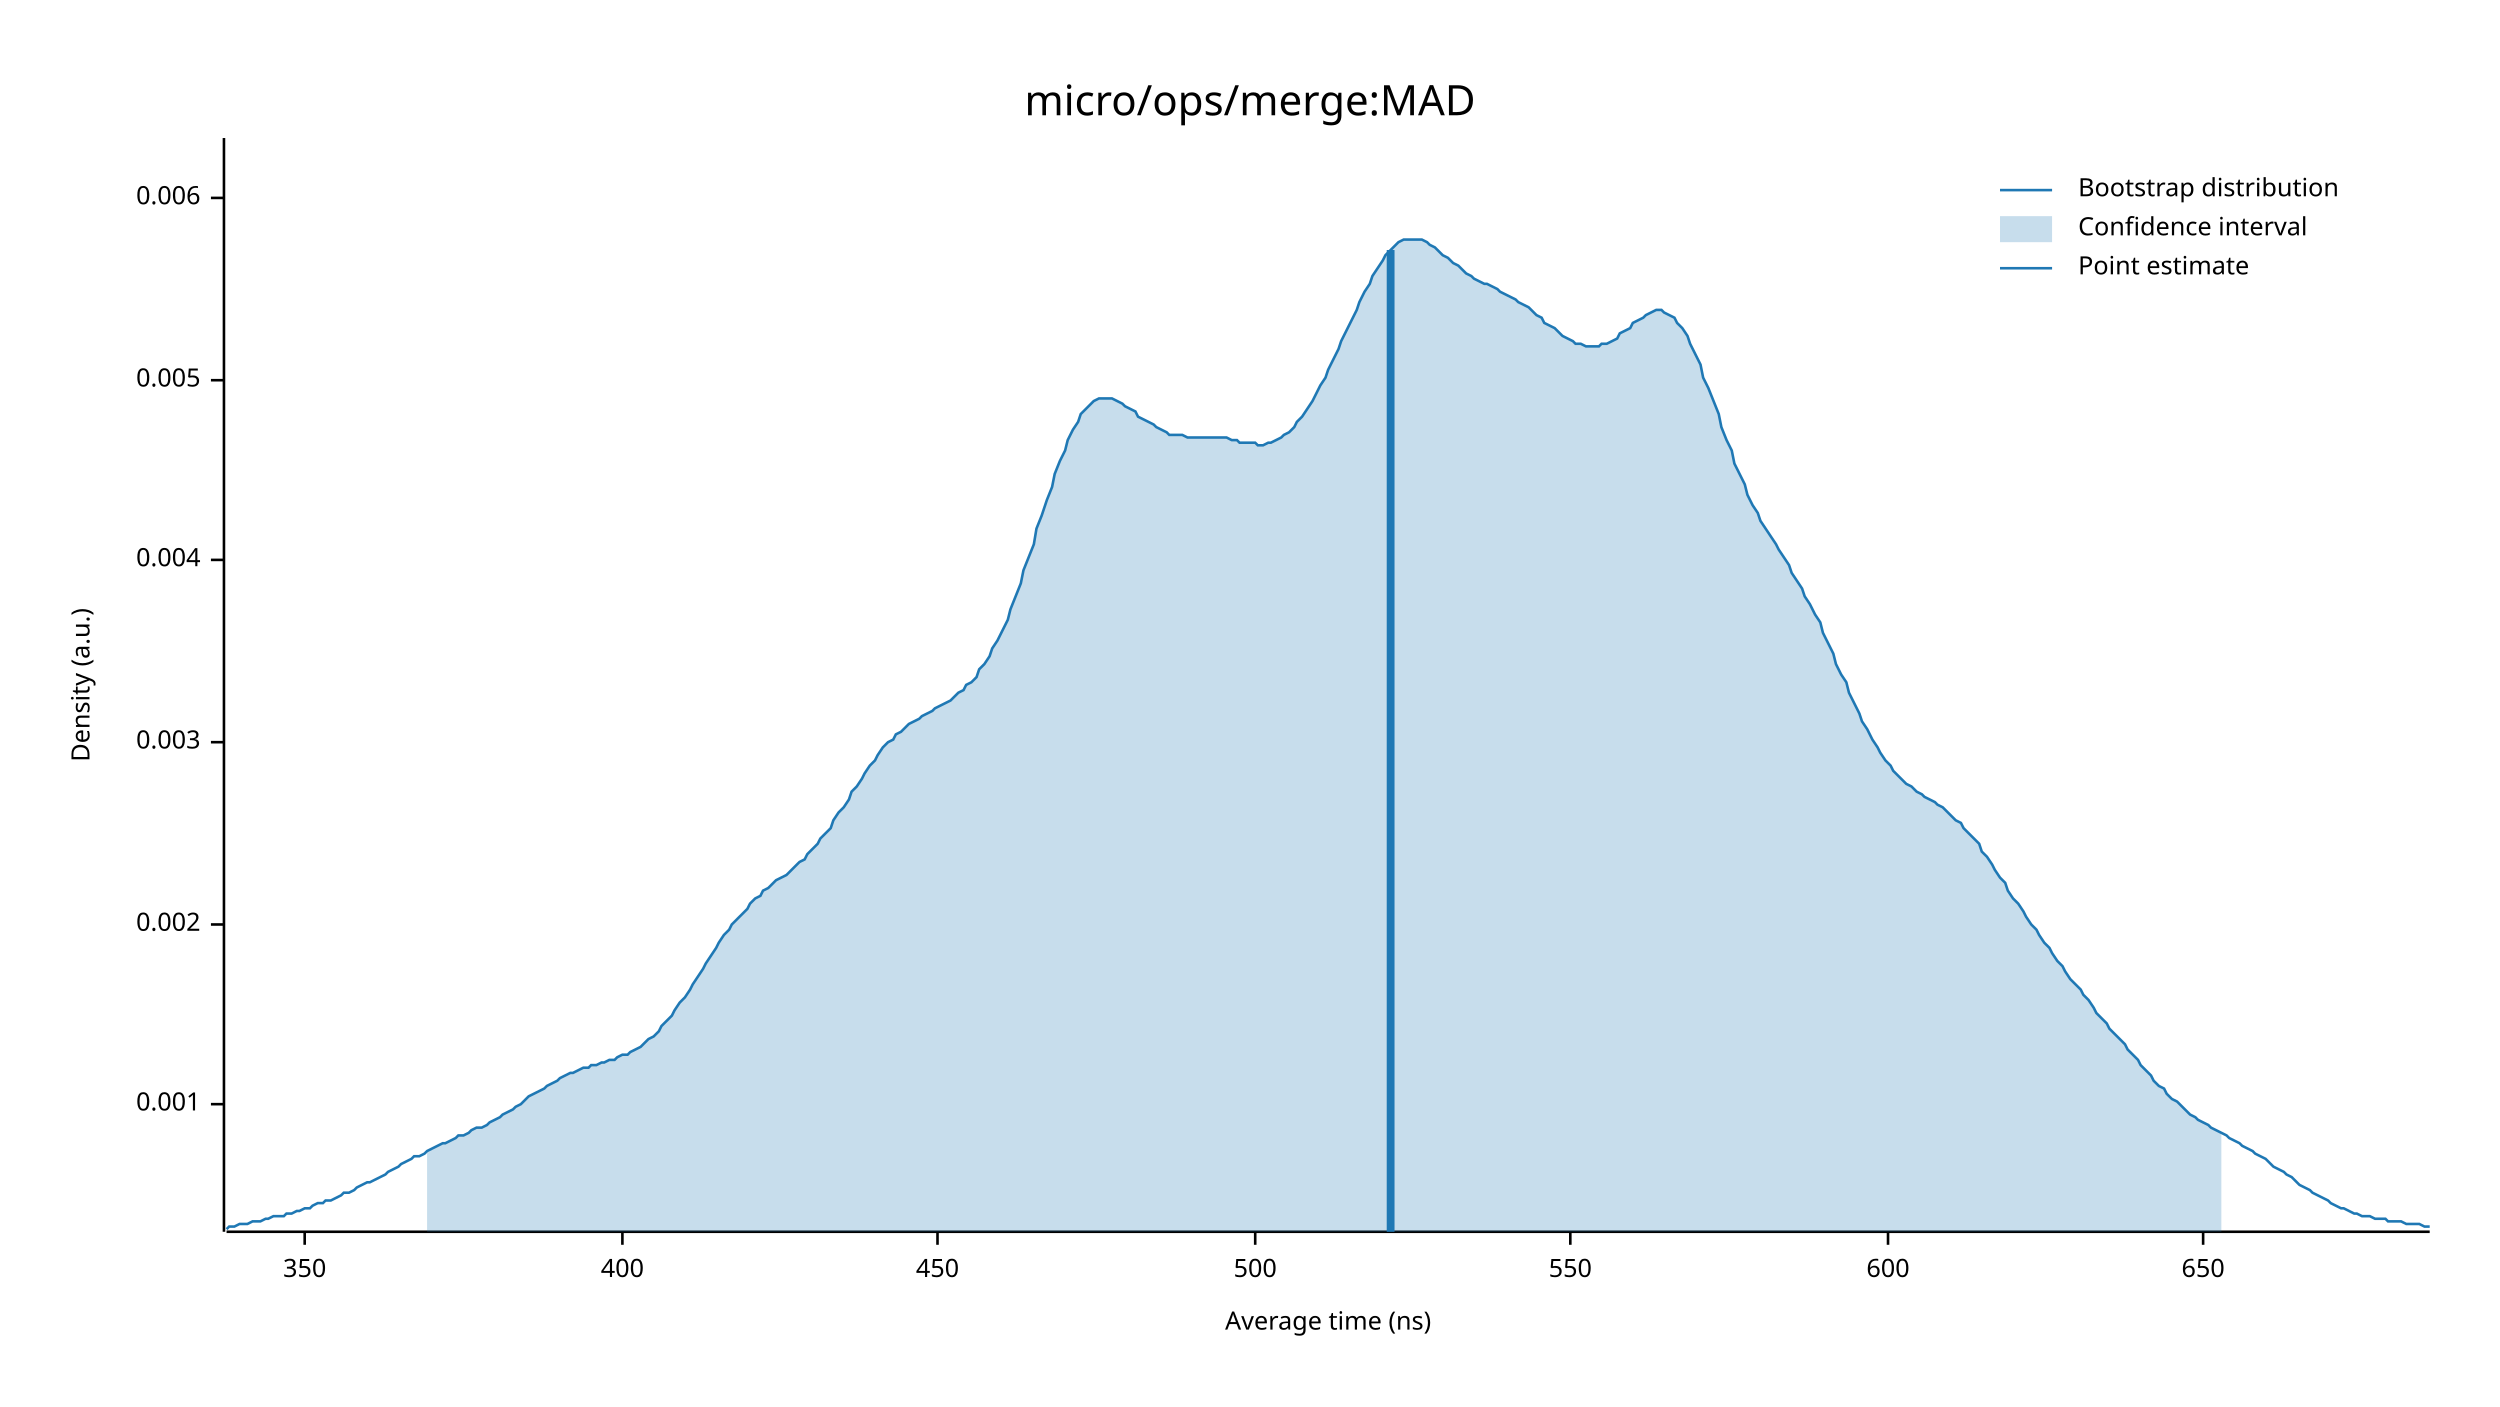
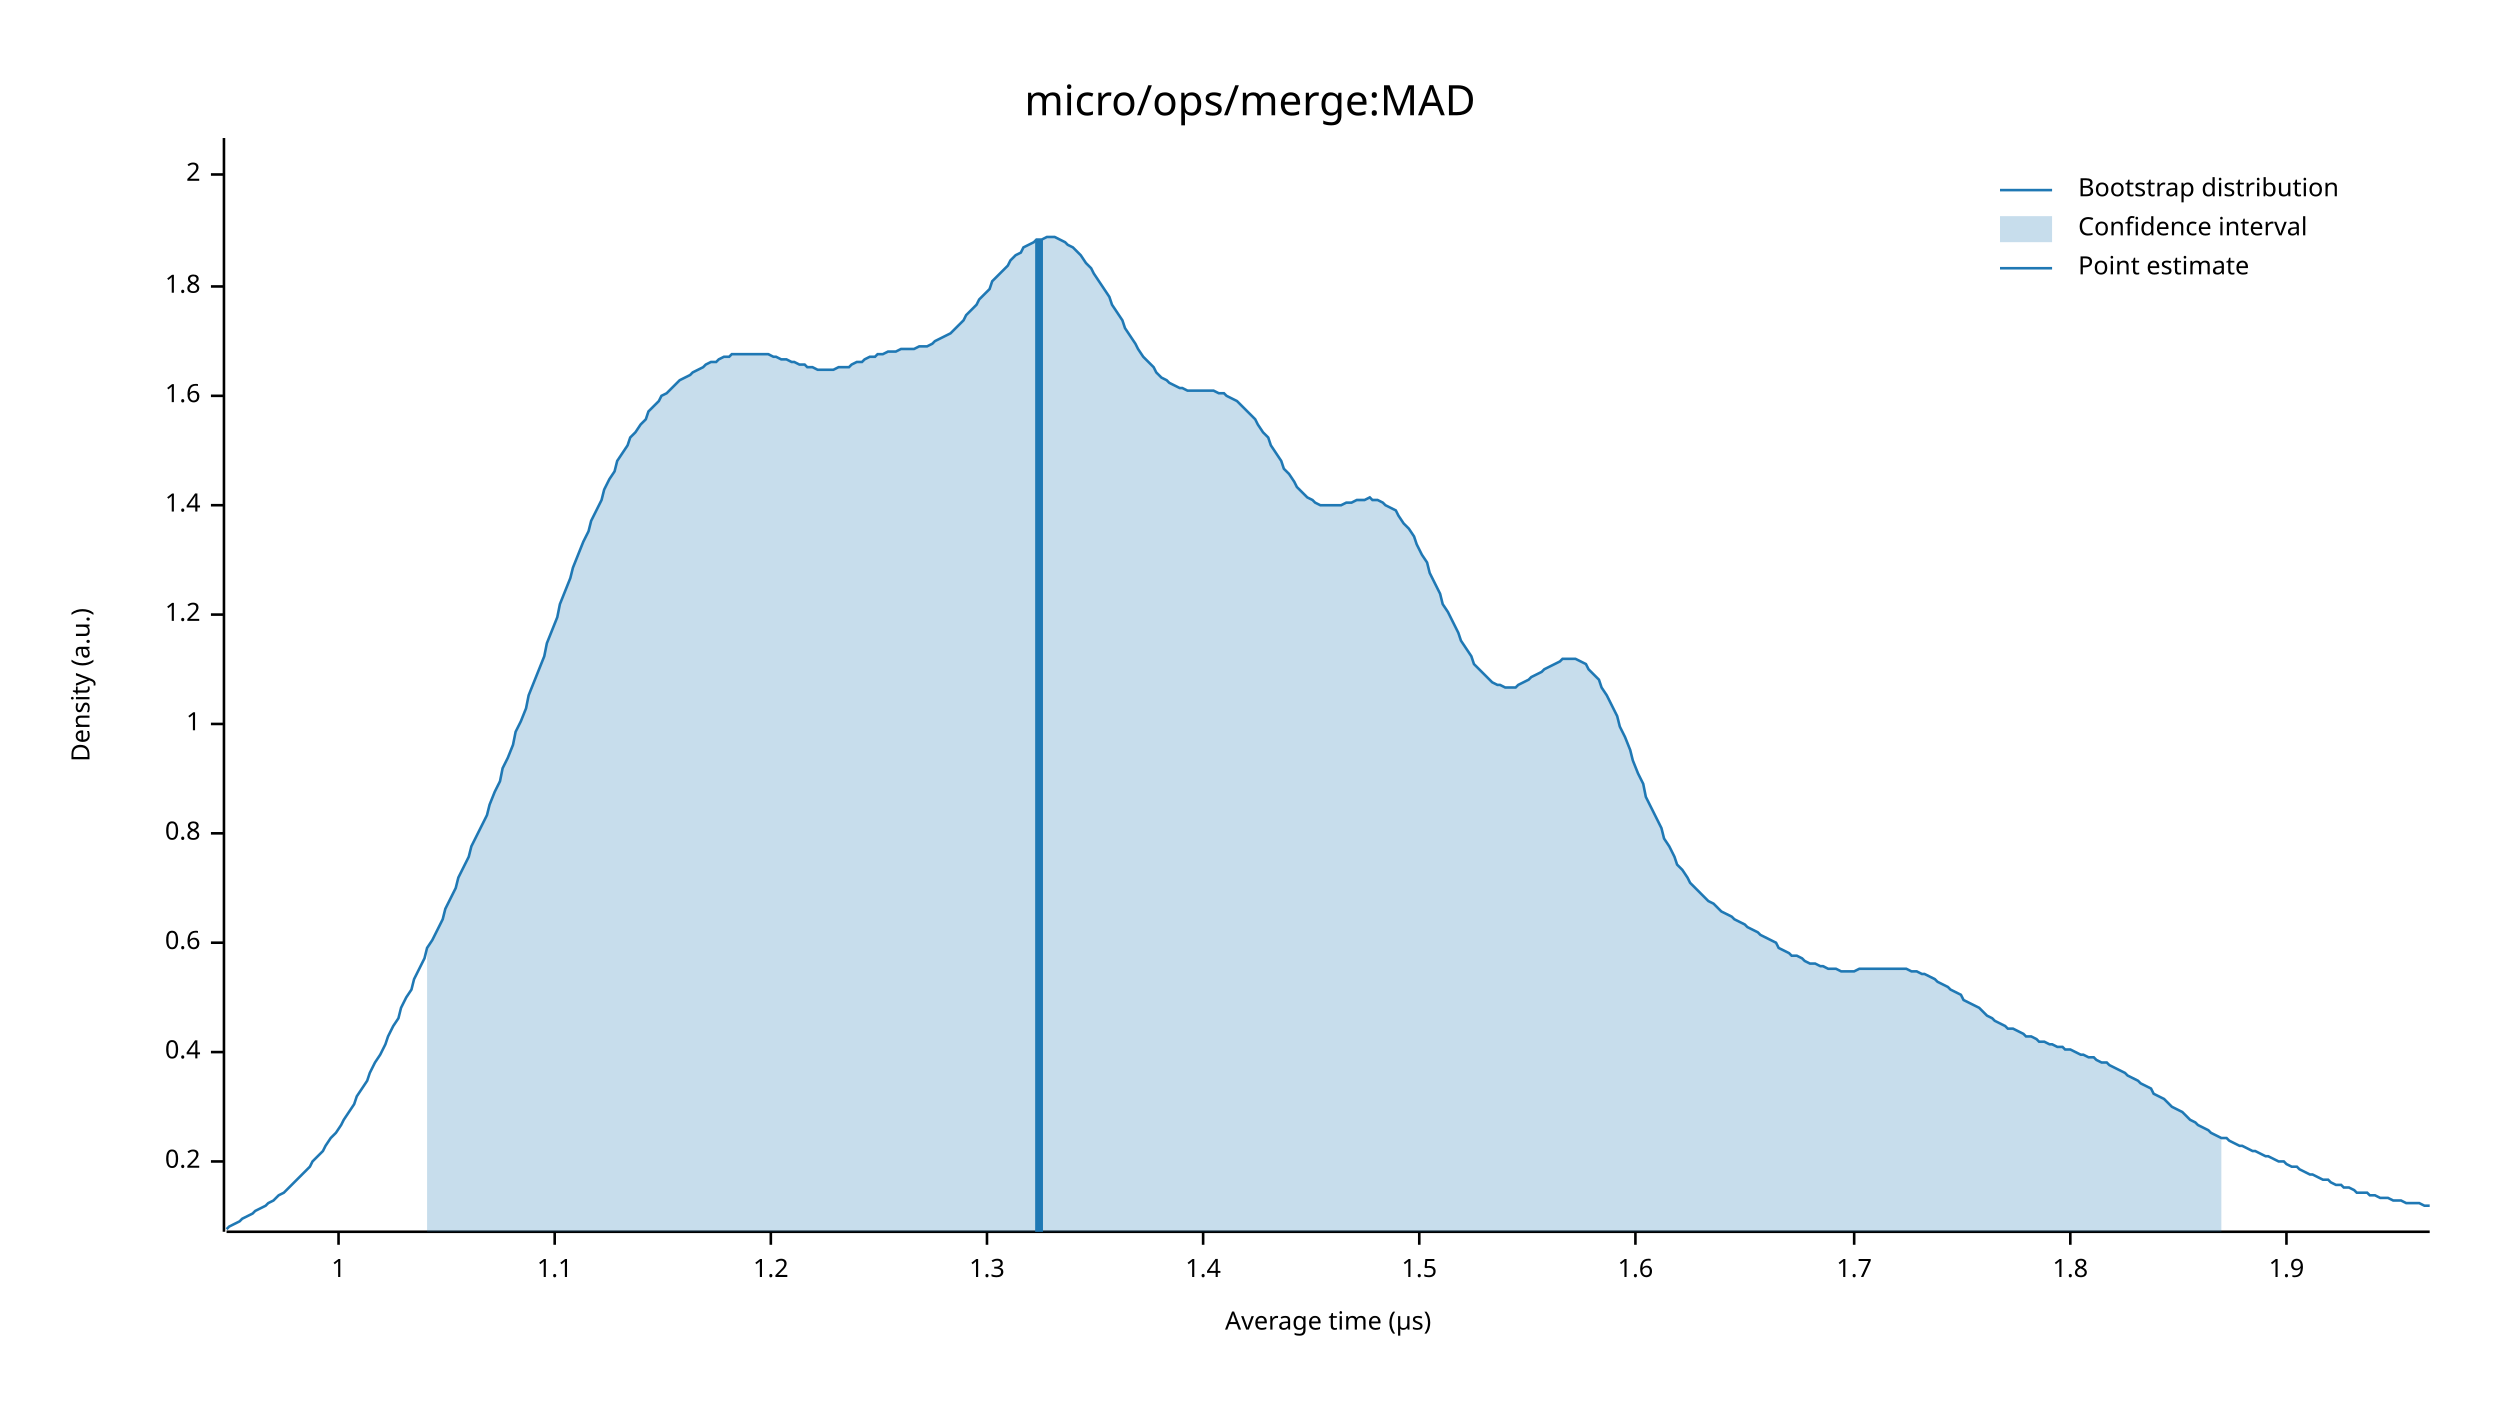
<svg xmlns="http://www.w3.org/2000/svg" width="960" height="540" viewBox="0 0 960 540">
  <text x="480" y="32" dy="0.76em" text-anchor="middle" font-family="sans-serif" font-size="16.129" opacity="1" fill="#000000">
micro/ops/merge:MAD
</text>
  <text x="27" y="263" dy="0.76em" text-anchor="middle" font-family="sans-serif" font-size="9.677" opacity="1" fill="#000000" transform="rotate(270, 27, 263)">
Density (a.u.)
</text>
  <text x="510" y="513" dy="-0.5ex" text-anchor="middle" font-family="sans-serif" font-size="9.677" opacity="1" fill="#000000">
- Average time (ns)
+ Average time (µs)
</text>
  <polyline fill="none" opacity="1" stroke="#000000" stroke-width="1" points="86,53 86,473 " />
-   <text x="77" y="424" dy="0.5ex" text-anchor="end" font-family="sans-serif" font-size="9.677" opacity="1" fill="#000000">
- 0.001
+   <text x="77" y="446" dy="0.5ex" text-anchor="end" font-family="sans-serif" font-size="9.677" opacity="1" fill="#000000">
+ 0.2
</text>
-   <polyline fill="none" opacity="1" stroke="#000000" stroke-width="1" points="81,424 86,424 " />
-   <text x="77" y="355" dy="0.5ex" text-anchor="end" font-family="sans-serif" font-size="9.677" opacity="1" fill="#000000">
- 0.002
+   <polyline fill="none" opacity="1" stroke="#000000" stroke-width="1" points="81,446 86,446 " />
+   <text x="77" y="404" dy="0.5ex" text-anchor="end" font-family="sans-serif" font-size="9.677" opacity="1" fill="#000000">
+ 0.4
</text>
-   <polyline fill="none" opacity="1" stroke="#000000" stroke-width="1" points="81,355 86,355 " />
-   <text x="77" y="285" dy="0.5ex" text-anchor="end" font-family="sans-serif" font-size="9.677" opacity="1" fill="#000000">
- 0.003
+   <polyline fill="none" opacity="1" stroke="#000000" stroke-width="1" points="81,404 86,404 " />
+   <text x="77" y="362" dy="0.5ex" text-anchor="end" font-family="sans-serif" font-size="9.677" opacity="1" fill="#000000">
+ 0.6
</text>
-   <polyline fill="none" opacity="1" stroke="#000000" stroke-width="1" points="81,285 86,285 " />
-   <text x="77" y="215" dy="0.5ex" text-anchor="end" font-family="sans-serif" font-size="9.677" opacity="1" fill="#000000">
- 0.004
+   <polyline fill="none" opacity="1" stroke="#000000" stroke-width="1" points="81,362 86,362 " />
+   <text x="77" y="320" dy="0.5ex" text-anchor="end" font-family="sans-serif" font-size="9.677" opacity="1" fill="#000000">
+ 0.8
</text>
-   <polyline fill="none" opacity="1" stroke="#000000" stroke-width="1" points="81,215 86,215 " />
-   <text x="77" y="146" dy="0.5ex" text-anchor="end" font-family="sans-serif" font-size="9.677" opacity="1" fill="#000000">
- 0.005
+   <polyline fill="none" opacity="1" stroke="#000000" stroke-width="1" points="81,320 86,320 " />
+   <text x="77" y="278" dy="0.5ex" text-anchor="end" font-family="sans-serif" font-size="9.677" opacity="1" fill="#000000">
+ 1
</text>
-   <polyline fill="none" opacity="1" stroke="#000000" stroke-width="1" points="81,146 86,146 " />
-   <text x="77" y="76" dy="0.5ex" text-anchor="end" font-family="sans-serif" font-size="9.677" opacity="1" fill="#000000">
- 0.006
+   <polyline fill="none" opacity="1" stroke="#000000" stroke-width="1" points="81,278 86,278 " />
+   <text x="77" y="236" dy="0.5ex" text-anchor="end" font-family="sans-serif" font-size="9.677" opacity="1" fill="#000000">
+ 1.2
</text>
-   <polyline fill="none" opacity="1" stroke="#000000" stroke-width="1" points="81,76 86,76 " />
+   <polyline fill="none" opacity="1" stroke="#000000" stroke-width="1" points="81,236 86,236 " />
+   <text x="77" y="194" dy="0.5ex" text-anchor="end" font-family="sans-serif" font-size="9.677" opacity="1" fill="#000000">
+ 1.4
+ </text>
+   <polyline fill="none" opacity="1" stroke="#000000" stroke-width="1" points="81,194 86,194 " />
+   <text x="77" y="152" dy="0.5ex" text-anchor="end" font-family="sans-serif" font-size="9.677" opacity="1" fill="#000000">
+ 1.6
+ </text>
+   <polyline fill="none" opacity="1" stroke="#000000" stroke-width="1" points="81,152 86,152 " />
+   <text x="77" y="110" dy="0.5ex" text-anchor="end" font-family="sans-serif" font-size="9.677" opacity="1" fill="#000000">
+ 1.8
+ </text>
+   <polyline fill="none" opacity="1" stroke="#000000" stroke-width="1" points="81,110 86,110 " />
+   <text x="77" y="67" dy="0.5ex" text-anchor="end" font-family="sans-serif" font-size="9.677" opacity="1" fill="#000000">
+ 2
+ </text>
+   <polyline fill="none" opacity="1" stroke="#000000" stroke-width="1" points="81,67 86,67 " />
  <polyline fill="none" opacity="1" stroke="#000000" stroke-width="1" points="87,473 933,473 " />
-   <text x="117" y="483" dy="0.76em" text-anchor="middle" font-family="sans-serif" font-size="9.677" opacity="1" fill="#000000">
- 350
+   <text x="130" y="483" dy="0.76em" text-anchor="middle" font-family="sans-serif" font-size="9.677" opacity="1" fill="#000000">
+ 1
</text>
-   <polyline fill="none" opacity="1" stroke="#000000" stroke-width="1" points="117,473 117,478 " />
-   <text x="239" y="483" dy="0.76em" text-anchor="middle" font-family="sans-serif" font-size="9.677" opacity="1" fill="#000000">
- 400
+   <polyline fill="none" opacity="1" stroke="#000000" stroke-width="1" points="130,473 130,478 " />
+   <text x="213" y="483" dy="0.76em" text-anchor="middle" font-family="sans-serif" font-size="9.677" opacity="1" fill="#000000">
+ 1.1
</text>
-   <polyline fill="none" opacity="1" stroke="#000000" stroke-width="1" points="239,473 239,478 " />
-   <text x="360" y="483" dy="0.76em" text-anchor="middle" font-family="sans-serif" font-size="9.677" opacity="1" fill="#000000">
- 450
+   <polyline fill="none" opacity="1" stroke="#000000" stroke-width="1" points="213,473 213,478 " />
+   <text x="296" y="483" dy="0.76em" text-anchor="middle" font-family="sans-serif" font-size="9.677" opacity="1" fill="#000000">
+ 1.2
</text>
-   <polyline fill="none" opacity="1" stroke="#000000" stroke-width="1" points="360,473 360,478 " />
-   <text x="482" y="483" dy="0.76em" text-anchor="middle" font-family="sans-serif" font-size="9.677" opacity="1" fill="#000000">
- 500
+   <polyline fill="none" opacity="1" stroke="#000000" stroke-width="1" points="296,473 296,478 " />
+   <text x="379" y="483" dy="0.76em" text-anchor="middle" font-family="sans-serif" font-size="9.677" opacity="1" fill="#000000">
+ 1.3
</text>
-   <polyline fill="none" opacity="1" stroke="#000000" stroke-width="1" points="482,473 482,478 " />
-   <text x="603" y="483" dy="0.76em" text-anchor="middle" font-family="sans-serif" font-size="9.677" opacity="1" fill="#000000">
- 550
+   <polyline fill="none" opacity="1" stroke="#000000" stroke-width="1" points="379,473 379,478 " />
+   <text x="462" y="483" dy="0.76em" text-anchor="middle" font-family="sans-serif" font-size="9.677" opacity="1" fill="#000000">
+ 1.4
</text>
-   <polyline fill="none" opacity="1" stroke="#000000" stroke-width="1" points="603,473 603,478 " />
-   <text x="725" y="483" dy="0.76em" text-anchor="middle" font-family="sans-serif" font-size="9.677" opacity="1" fill="#000000">
- 600
+   <polyline fill="none" opacity="1" stroke="#000000" stroke-width="1" points="462,473 462,478 " />
+   <text x="545" y="483" dy="0.76em" text-anchor="middle" font-family="sans-serif" font-size="9.677" opacity="1" fill="#000000">
+ 1.5
</text>
-   <polyline fill="none" opacity="1" stroke="#000000" stroke-width="1" points="725,473 725,478 " />
-   <text x="846" y="483" dy="0.76em" text-anchor="middle" font-family="sans-serif" font-size="9.677" opacity="1" fill="#000000">
- 650
+   <polyline fill="none" opacity="1" stroke="#000000" stroke-width="1" points="545,473 545,478 " />
+   <text x="628" y="483" dy="0.76em" text-anchor="middle" font-family="sans-serif" font-size="9.677" opacity="1" fill="#000000">
+ 1.6
</text>
-   <polyline fill="none" opacity="1" stroke="#000000" stroke-width="1" points="846,473 846,478 " />
-   <polyline fill="none" opacity="1" stroke="#1F78B4" stroke-width="1" points="87,472 88,471 90,471 92,470 93,470 95,470 97,469 98,469 100,469 102,468 103,468 105,467 107,467 109,467 110,466 112,466 114,465 115,465 117,464 119,464 120,463 122,462 124,462 125,461 127,461 129,460 131,459 132,458 134,458 136,457 137,456 139,455 141,454 142,454 144,453 146,452 148,451 149,450 151,449 153,448 154,447 156,446 158,445 159,444 161,444 163,443 164,442 166,441 168,440 170,439 171,439 173,438 175,437 176,436 178,436 180,435 181,434 183,433 185,433 187,432 188,431 190,430 192,429 193,428 195,427 197,426 198,425 200,424 202,422 203,421 205,420 207,419 209,418 210,417 212,416 214,415 215,414 217,413 219,412 220,412 222,411 224,410 226,410 227,409 229,409 231,408 232,408 234,407 236,407 237,406 239,405 241,405 242,404 244,403 246,402 248,400 249,399 251,398 253,396 254,394 256,392 258,390 259,388 261,385 263,383 265,380 266,378 268,375 270,372 271,370 273,367 275,364 276,362 278,359 280,357 281,355 283,353 285,351 287,349 288,347 290,345 292,344 293,342 295,341 297,339 298,338 300,337 302,336 304,334 305,333 307,331 309,330 310,328 312,326 314,324 315,322 317,320 319,318 320,315 322,312 324,310 326,307 327,304 329,302 331,299 332,297 334,294 336,292 337,290 339,287 341,285 343,284 344,282 346,281 348,279 349,278 351,277 353,276 354,275 356,274 358,273 359,272 361,271 363,270 365,269 366,268 368,266 370,265 371,263 373,262 375,260 376,257 378,255 380,252 381,249 383,246 385,242 387,238 388,234 390,229 392,224 393,219 395,214 397,209 398,203 400,198 402,192 404,187 405,182 407,177 409,173 410,169 412,165 414,162 415,159 417,157 419,155 420,154 422,153 424,153 426,153 427,153 429,154 431,155 432,156 434,157 436,158 437,160 439,161 441,162 443,163 444,164 446,165 448,166 449,167 451,167 453,167 454,167 456,168 458,168 459,168 461,168 463,168 465,168 466,168 468,168 470,168 471,168 473,169 475,169 476,170 478,170 480,170 482,170 483,171 485,171 487,170 488,170 490,169 492,168 493,167 495,166 497,164 498,162 500,160 502,157 504,154 505,152 507,148 509,145 510,142 512,138 514,134 515,131 517,127 519,123 521,119 522,116 524,112 526,109 527,106 529,103 531,100 532,98 534,96 536,94 537,93 539,92 541,92 543,92 544,92 546,92 548,93 549,94 551,95 553,97 554,98 556,99 558,101 560,102 561,103 563,105 565,106 566,107 568,108 570,109 571,109 573,110 575,111 576,112 578,113 580,114 582,115 583,116 585,117 587,118 588,119 590,121 592,122 593,124 595,125 597,126 599,128 600,129 602,130 604,131 605,132 607,132 609,133 610,133 612,133 614,133 615,132 617,132 619,131 621,130 622,128 624,127 626,126 627,124 629,123 631,122 632,121 634,120 636,119 638,119 639,120 641,121 643,122 644,124 646,126 648,129 649,132 651,136 653,140 654,145 656,149 658,154 660,159 661,164 663,169 665,173 666,178 668,182 670,186 671,190 673,194 675,197 676,200 678,203 680,206 682,209 683,211 685,214 687,217 688,220 690,223 692,226 693,229 695,232 697,236 699,239 700,243 702,247 704,251 705,255 707,259 709,262 710,266 712,270 714,274 715,277 717,280 719,284 721,287 722,289 724,292 726,294 727,296 729,298 731,300 732,301 734,302 736,304 738,305 739,306 741,307 743,308 744,309 746,310 748,312 749,313 751,315 753,316 754,318 756,320 758,322 760,324 761,327 763,329 765,332 766,334 768,337 770,339 771,342 773,345 775,347 777,350 778,352 780,355 782,357 783,359 785,362 787,364 788,366 790,369 792,371 793,373 795,376 797,378 799,380 800,382 802,384 804,387 805,389 807,391 809,393 810,395 812,397 814,399 816,401 817,403 819,405 821,407 822,409 824,411 826,413 827,415 829,417 831,418 832,420 834,422 836,423 838,425 839,426 841,428 843,429 844,430 846,431 848,432 849,433 851,434 853,435 855,436 856,437 858,438 860,439 861,440 863,441 865,442 866,443 868,444 870,445 871,446 873,448 875,449 877,450 878,451 880,452 882,454 883,455 885,456 887,457 888,458 890,459 892,460 894,461 895,462 897,463 899,464 900,464 902,465 904,466 905,466 907,467 909,467 910,467 912,468 914,468 916,468 917,469 919,469 921,469 922,469 924,470 926,470 927,470 929,470 931,471 933,471 " />
-   <polygon opacity="0.25" fill="#1F78B4" points="164,442 166,441 168,440 170,439 171,439 173,438 175,437 176,436 178,436 180,435 181,434 183,433 185,433 187,432 188,431 190,430 192,429 193,428 195,427 197,426 198,425 200,424 202,422 203,421 205,420 207,419 209,418 210,417 212,416 214,415 215,414 217,413 219,412 220,412 222,411 224,410 226,410 227,409 229,409 231,408 232,408 234,407 236,407 237,406 239,405 241,405 242,404 244,403 246,402 248,400 249,399 251,398 253,396 254,394 256,392 258,390 259,388 261,385 263,383 265,380 266,378 268,375 270,372 271,370 273,367 275,364 276,362 278,359 280,357 281,355 283,353 285,351 287,349 288,347 290,345 292,344 293,342 295,341 297,339 298,338 300,337 302,336 304,334 305,333 307,331 309,330 310,328 312,326 314,324 315,322 317,320 319,318 320,315 322,312 324,310 326,307 327,304 329,302 331,299 332,297 334,294 336,292 337,290 339,287 341,285 343,284 344,282 346,281 348,279 349,278 351,277 353,276 354,275 356,274 358,273 359,272 361,271 363,270 365,269 366,268 368,266 370,265 371,263 373,262 375,260 376,257 378,255 380,252 381,249 383,246 385,242 387,238 388,234 390,229 392,224 393,219 395,214 397,209 398,203 400,198 402,192 404,187 405,182 407,177 409,173 410,169 412,165 414,162 415,159 417,157 419,155 420,154 422,153 424,153 426,153 427,153 429,154 431,155 432,156 434,157 436,158 437,160 439,161 441,162 443,163 444,164 446,165 448,166 449,167 451,167 453,167 454,167 456,168 458,168 459,168 461,168 463,168 465,168 466,168 468,168 470,168 471,168 473,169 475,169 476,170 478,170 480,170 482,170 483,171 485,171 487,170 488,170 490,169 492,168 493,167 495,166 497,164 498,162 500,160 502,157 504,154 505,152 507,148 509,145 510,142 512,138 514,134 515,131 517,127 519,123 521,119 522,116 524,112 526,109 527,106 529,103 531,100 532,98 534,96 536,94 537,93 539,92 541,92 543,92 544,92 546,92 548,93 549,94 551,95 553,97 554,98 556,99 558,101 560,102 561,103 563,105 565,106 566,107 568,108 570,109 571,109 573,110 575,111 576,112 578,113 580,114 582,115 583,116 585,117 587,118 588,119 590,121 592,122 593,124 595,125 597,126 599,128 600,129 602,130 604,131 605,132 607,132 609,133 610,133 612,133 614,133 615,132 617,132 619,131 621,130 622,128 624,127 626,126 627,124 629,123 631,122 632,121 634,120 636,119 638,119 639,120 641,121 643,122 644,124 646,126 648,129 649,132 651,136 653,140 654,145 656,149 658,154 660,159 661,164 663,169 665,173 666,178 668,182 670,186 671,190 673,194 675,197 676,200 678,203 680,206 682,209 683,211 685,214 687,217 688,220 690,223 692,226 693,229 695,232 697,236 699,239 700,243 702,247 704,251 705,255 707,259 709,262 710,266 712,270 714,274 715,277 717,280 719,284 721,287 722,289 724,292 726,294 727,296 729,298 731,300 732,301 734,302 736,304 738,305 739,306 741,307 743,308 744,309 746,310 748,312 749,313 751,315 753,316 754,318 756,320 758,322 760,324 761,327 763,329 765,332 766,334 768,337 770,339 771,342 773,345 775,347 777,350 778,352 780,355 782,357 783,359 785,362 787,364 788,366 790,369 792,371 793,373 795,376 797,378 799,380 800,382 802,384 804,387 805,389 807,391 809,393 810,395 812,397 814,399 816,401 817,403 819,405 821,407 822,409 824,411 826,413 827,415 829,417 831,418 832,420 834,422 836,423 838,425 839,426 841,428 843,429 844,430 846,431 848,432 849,433 851,434 853,435 853,473 164,473 " />
-   <polyline fill="none" opacity="1" stroke="#1F78B4" stroke-width="3" points="534,473 534,96 " />
+   <polyline fill="none" opacity="1" stroke="#000000" stroke-width="1" points="628,473 628,478 " />
+   <text x="712" y="483" dy="0.76em" text-anchor="middle" font-family="sans-serif" font-size="9.677" opacity="1" fill="#000000">
+ 1.7
+ </text>
+   <polyline fill="none" opacity="1" stroke="#000000" stroke-width="1" points="712,473 712,478 " />
+   <text x="795" y="483" dy="0.76em" text-anchor="middle" font-family="sans-serif" font-size="9.677" opacity="1" fill="#000000">
+ 1.8
+ </text>
+   <polyline fill="none" opacity="1" stroke="#000000" stroke-width="1" points="795,473 795,478 " />
+   <text x="878" y="483" dy="0.76em" text-anchor="middle" font-family="sans-serif" font-size="9.677" opacity="1" fill="#000000">
+ 1.9
+ </text>
+   <polyline fill="none" opacity="1" stroke="#000000" stroke-width="1" points="878,473 878,478 " />
+   <polyline fill="none" opacity="1" stroke="#1F78B4" stroke-width="1" points="87,472 88,471 90,470 92,469 93,468 95,467 97,466 98,465 100,464 102,463 103,462 105,461 107,459 109,458 110,457 112,455 114,453 115,452 117,450 119,448 120,446 122,444 124,442 125,440 127,437 129,435 131,432 132,430 134,427 136,424 137,421 139,418 141,415 142,412 144,408 146,405 148,401 149,398 151,394 153,391 154,387 156,383 158,380 159,376 161,372 163,368 164,364 166,361 168,357 170,353 171,349 173,345 175,341 176,337 178,333 180,329 181,325 183,321 185,317 187,313 188,309 190,304 192,300 193,295 195,291 197,286 198,281 200,277 202,272 203,267 205,262 207,257 209,252 210,247 212,242 214,237 215,232 217,227 219,222 220,218 222,213 224,208 226,204 227,200 229,196 231,192 232,188 234,184 236,181 237,177 239,174 241,171 242,168 244,166 246,163 248,161 249,158 251,156 253,154 254,152 256,151 258,149 259,148 261,146 263,145 265,144 266,143 268,142 270,141 271,140 273,139 275,139 276,138 278,137 280,137 281,136 283,136 285,136 287,136 288,136 290,136 292,136 293,136 295,136 297,137 298,137 300,138 302,138 304,139 305,139 307,140 309,140 310,141 312,141 314,142 315,142 317,142 319,142 320,142 322,141 324,141 326,141 327,140 329,139 331,139 332,138 334,137 336,137 337,136 339,136 341,135 343,135 344,135 346,134 348,134 349,134 351,134 353,133 354,133 356,133 358,132 359,131 361,130 363,129 365,128 366,127 368,125 370,123 371,121 373,119 375,117 376,115 378,113 380,111 381,108 383,106 385,104 387,102 388,100 390,98 392,97 393,95 395,94 397,93 398,92 400,92 402,91 404,91 405,91 407,92 409,93 410,94 412,95 414,97 415,98 417,101 419,103 420,105 422,108 424,111 426,114 427,117 429,120 431,123 432,126 434,129 436,132 437,134 439,137 441,139 443,141 444,143 446,145 448,146 449,147 451,148 453,149 454,149 456,150 458,150 459,150 461,150 463,150 465,150 466,150 468,151 470,151 471,152 473,153 475,154 476,155 478,157 480,159 482,161 483,163 485,166 487,168 488,171 490,174 492,177 493,180 495,182 497,185 498,187 500,189 502,191 504,192 505,193 507,194 509,194 510,194 512,194 514,194 515,194 517,193 519,193 521,192 522,192 524,192 526,191 527,192 529,192 531,193 532,194 534,195 536,196 537,198 539,201 541,203 543,206 544,209 546,213 548,216 549,220 551,224 553,228 554,232 556,235 558,239 560,243 561,246 563,249 565,252 566,255 568,257 570,259 571,260 573,262 575,263 576,263 578,264 580,264 582,264 583,263 585,262 587,261 588,260 590,259 592,258 593,257 595,256 597,255 599,254 600,253 602,253 604,253 605,253 607,254 609,255 610,257 612,259 614,261 615,264 617,267 619,271 621,275 622,279 624,283 626,288 627,292 629,297 631,301 632,306 634,310 636,314 638,318 639,322 641,325 643,329 644,332 646,334 648,337 649,339 651,341 653,343 654,344 656,346 658,347 660,349 661,350 663,351 665,352 666,353 668,354 670,355 671,356 673,357 675,358 676,359 678,360 680,361 682,362 683,364 685,365 687,366 688,367 690,367 692,368 693,369 695,370 697,370 699,371 700,371 702,372 704,372 705,372 707,373 709,373 710,373 712,373 714,372 715,372 717,372 719,372 721,372 722,372 724,372 726,372 727,372 729,372 731,372 732,372 734,373 736,373 738,374 739,374 741,375 743,376 744,377 746,378 748,379 749,380 751,381 753,382 754,384 756,385 758,386 760,387 761,388 763,390 765,391 766,392 768,393 770,394 771,395 773,395 775,396 777,397 778,398 780,398 782,399 783,400 785,400 787,401 788,401 790,402 792,402 793,403 795,403 797,404 799,405 800,405 802,406 804,406 805,407 807,408 809,408 810,409 812,410 814,411 816,412 817,413 819,414 821,415 822,416 824,417 826,418 827,420 829,421 831,422 832,423 834,425 836,426 838,427 839,428 841,430 843,431 844,432 846,433 848,434 849,435 851,436 853,437 855,437 856,438 858,439 860,440 861,440 863,441 865,442 866,442 868,443 870,444 871,444 873,445 875,446 877,446 878,447 880,448 882,448 883,449 885,450 887,451 888,451 890,452 892,453 894,453 895,454 897,455 899,455 900,456 902,456 904,457 905,458 907,458 909,458 910,459 912,459 914,460 916,460 917,460 919,461 921,461 922,461 924,462 926,462 927,462 929,462 931,463 933,463 " />
+   <polygon opacity="0.25" fill="#1F78B4" points="164,364 166,361 168,357 170,353 171,349 173,345 175,341 176,337 178,333 180,329 181,325 183,321 185,317 187,313 188,309 190,304 192,300 193,295 195,291 197,286 198,281 200,277 202,272 203,267 205,262 207,257 209,252 210,247 212,242 214,237 215,232 217,227 219,222 220,218 222,213 224,208 226,204 227,200 229,196 231,192 232,188 234,184 236,181 237,177 239,174 241,171 242,168 244,166 246,163 248,161 249,158 251,156 253,154 254,152 256,151 258,149 259,148 261,146 263,145 265,144 266,143 268,142 270,141 271,140 273,139 275,139 276,138 278,137 280,137 281,136 283,136 285,136 287,136 288,136 290,136 292,136 293,136 295,136 297,137 298,137 300,138 302,138 304,139 305,139 307,140 309,140 310,141 312,141 314,142 315,142 317,142 319,142 320,142 322,141 324,141 326,141 327,140 329,139 331,139 332,138 334,137 336,137 337,136 339,136 341,135 343,135 344,135 346,134 348,134 349,134 351,134 353,133 354,133 356,133 358,132 359,131 361,130 363,129 365,128 366,127 368,125 370,123 371,121 373,119 375,117 376,115 378,113 380,111 381,108 383,106 385,104 387,102 388,100 390,98 392,97 393,95 395,94 397,93 398,92 400,92 402,91 404,91 405,91 407,92 409,93 410,94 412,95 414,97 415,98 417,101 419,103 420,105 422,108 424,111 426,114 427,117 429,120 431,123 432,126 434,129 436,132 437,134 439,137 441,139 443,141 444,143 446,145 448,146 449,147 451,148 453,149 454,149 456,150 458,150 459,150 461,150 463,150 465,150 466,150 468,151 470,151 471,152 473,153 475,154 476,155 478,157 480,159 482,161 483,163 485,166 487,168 488,171 490,174 492,177 493,180 495,182 497,185 498,187 500,189 502,191 504,192 505,193 507,194 509,194 510,194 512,194 514,194 515,194 517,193 519,193 521,192 522,192 524,192 526,191 527,192 529,192 531,193 532,194 534,195 536,196 537,198 539,201 541,203 543,206 544,209 546,213 548,216 549,220 551,224 553,228 554,232 556,235 558,239 560,243 561,246 563,249 565,252 566,255 568,257 570,259 571,260 573,262 575,263 576,263 578,264 580,264 582,264 583,263 585,262 587,261 588,260 590,259 592,258 593,257 595,256 597,255 599,254 600,253 602,253 604,253 605,253 607,254 609,255 610,257 612,259 614,261 615,264 617,267 619,271 621,275 622,279 624,283 626,288 627,292 629,297 631,301 632,306 634,310 636,314 638,318 639,322 641,325 643,329 644,332 646,334 648,337 649,339 651,341 653,343 654,344 656,346 658,347 660,349 661,350 663,351 665,352 666,353 668,354 670,355 671,356 673,357 675,358 676,359 678,360 680,361 682,362 683,364 685,365 687,366 688,367 690,367 692,368 693,369 695,370 697,370 699,371 700,371 702,372 704,372 705,372 707,373 709,373 710,373 712,373 714,372 715,372 717,372 719,372 721,372 722,372 724,372 726,372 727,372 729,372 731,372 732,372 734,373 736,373 738,374 739,374 741,375 743,376 744,377 746,378 748,379 749,380 751,381 753,382 754,384 756,385 758,386 760,387 761,388 763,390 765,391 766,392 768,393 770,394 771,395 773,395 775,396 777,397 778,398 780,398 782,399 783,400 785,400 787,401 788,401 790,402 792,402 793,403 795,403 797,404 799,405 800,405 802,406 804,406 805,407 807,408 809,408 810,409 812,410 814,411 816,412 817,413 819,414 821,415 822,416 824,417 826,418 827,420 829,421 831,422 832,423 834,425 836,426 838,427 839,428 841,430 843,431 844,432 846,433 848,434 849,435 851,436 853,437 853,473 164,473 " />
+   <polyline fill="none" opacity="1" stroke="#1F78B4" stroke-width="3" points="399,473 399,92 " />
  <text x="798" y="68" dy="0.76em" text-anchor="start" font-family="sans-serif" font-size="9.677" opacity="1" fill="#000000">
Bootstrap distribution
</text>
  <text x="798" y="83" dy="0.76em" text-anchor="start" font-family="sans-serif" font-size="9.677" opacity="1" fill="#000000">
Confidence interval
</text>
  <text x="798" y="98" dy="0.76em" text-anchor="start" font-family="sans-serif" font-size="9.677" opacity="1" fill="#000000">
Point estimate
</text>
  <polyline fill="none" opacity="1" stroke="#1F78B4" stroke-width="1" points="768,73 788,73 " />
  <rect x="768" y="83" width="20" height="10" opacity="0.25" fill="#1F78B4" stroke="none" />
  <polyline fill="none" opacity="1" stroke="#1F78B4" stroke-width="1" points="768,103 788,103 " />
</svg>
